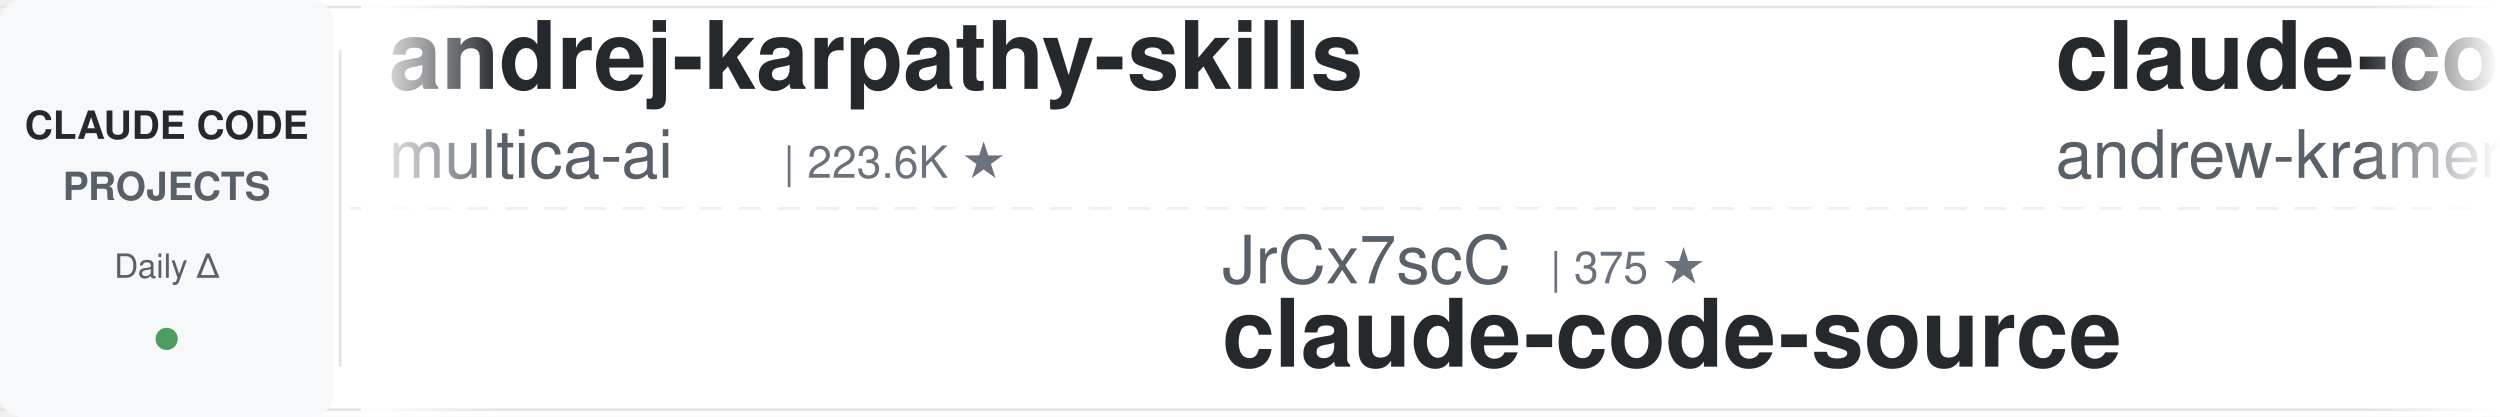
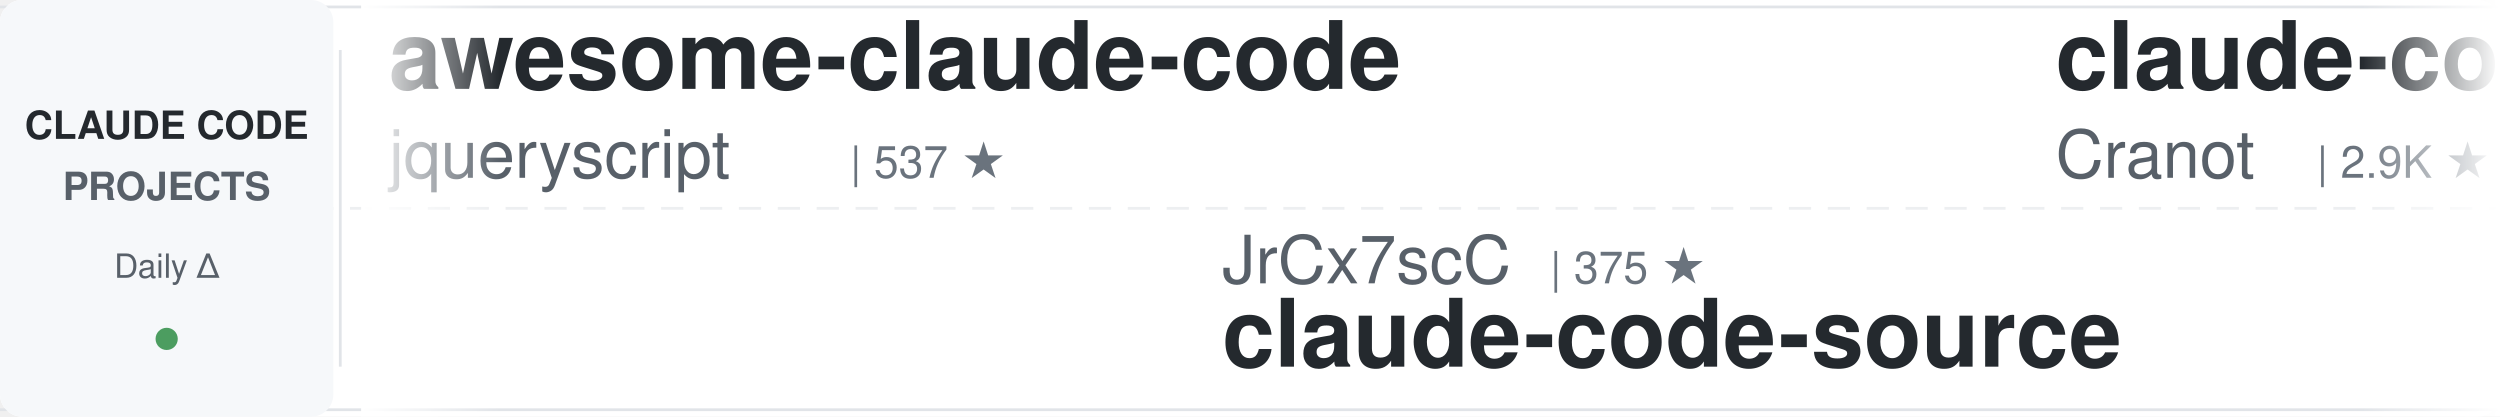
<svg xmlns="http://www.w3.org/2000/svg" width="900" height="150">
  <defs>
    <linearGradient id="leftFade" x1="0%" y1="0%" x2="100%" y2="0%">
      <stop offset="0%" style="stop-color:#ffffff;stop-opacity:1" />
      <stop offset="100%" style="stop-color:#ffffff;stop-opacity:0" />
    </linearGradient>
    <linearGradient id="rightFade" x1="0%" y1="0%" x2="100%" y2="0%">
      <stop offset="0%" style="stop-color:#ffffff;stop-opacity:0" />
      <stop offset="100%" style="stop-color:#ffffff;stop-opacity:1" />
    </linearGradient>
  </defs>
  <rect width="900" height="150" fill="#ffffff" rx="8" />
  <rect x="0" y="2" width="900" height="1" fill="#e1e4e8" />
  <rect x="0" y="147" width="900" height="1" fill="#e1e4e8" />
  <line x1="0" y1="75" x2="900" y2="75" stroke="#e1e4e8" stroke-width="1" stroke-dasharray="8 6" opacity="0.6" />
  <rect x="0" y="0" width="120" height="150" fill="#f6f8fa" rx="8" />
  <text x="60" y="50" font-family="-apple-system, BlinkMacSystemFont, 'Segoe UI', Helvetica, Arial, sans-serif" font-size="14" font-weight="600" fill="#24292e" text-anchor="middle">CLAUDE CODE</text>
  <text x="60" y="72" font-family="-apple-system, BlinkMacSystemFont, 'Segoe UI', Helvetica, Arial, sans-serif" font-size="14" font-weight="600" fill="#586069" text-anchor="middle">PROJECTS</text>
  <text x="60" y="100" font-family="-apple-system, BlinkMacSystemFont, 'Segoe UI', Helvetica, Arial, sans-serif" font-size="12" font-weight="500" fill="#586069" text-anchor="middle">Daily Δ</text>
  <circle cx="60" cy="122" r="4" fill="#22863a" opacity="0.8" />
  <rect x="122" y="18" width="1" height="114" fill="#e1e4e8" />
  <clipPath id="tickerClip">
    <rect x="130" y="0" width="770" height="150" />
  </clipPath>
  <g clip-path="url(#tickerClip)">
    <g id="tickerItems">
      <animateTransform attributeName="transform" attributeType="XML" type="translate" from="0 0" to="-3000 0" dur="54s" repeatCount="indefinite" />
      <g transform="translate(0, 0)">
-         <text x="140" y="32" font-family="-apple-system, BlinkMacSystemFont, 'Segoe UI', Helvetica, Arial, sans-serif" font-size="34" font-weight="600" fill="#24292e">andrej-karpathy-skills</text>
-         <text x="140" y="64" font-family="-apple-system, BlinkMacSystemFont, 'Segoe UI', Helvetica, Arial, sans-serif" font-size="24" font-weight="400" fill="#586069">multica-ai</text>
-         <text x="282" y="64" font-family="-apple-system, BlinkMacSystemFont, 'Segoe UI', Helvetica, Arial, sans-serif" font-size="16" font-weight="500" fill="#6a737d">| 223.6K ★</text>
+         <text x="140" y="32" font-family="-apple-system, BlinkMacSystemFont, 'Segoe UI', Helvetica, Arial, sans-serif" font-size="34" font-weight="600" fill="#24292e">awesome-claude-code</text>
+         <text x="140" y="64" font-family="-apple-system, BlinkMacSystemFont, 'Segoe UI', Helvetica, Arial, sans-serif" font-size="24" font-weight="400" fill="#586069">jqueryscript</text>
+         <text x="306" y="64" font-family="-apple-system, BlinkMacSystemFont, 'Segoe UI', Helvetica, Arial, sans-serif" font-size="16" font-weight="500" fill="#6a737d">| 537 ★</text>
      </g>
      <g transform="translate(300, 0)">
        <text x="140" y="102" font-family="-apple-system, BlinkMacSystemFont, 'Segoe UI', Helvetica, Arial, sans-serif" font-size="24" font-weight="400" fill="#586069">JrCx7scC</text>
        <text x="258" y="102" font-family="-apple-system, BlinkMacSystemFont, 'Segoe UI', Helvetica, Arial, sans-serif" font-size="16" font-weight="500" fill="#6a737d">| 375 ★</text>
        <text x="140" y="132" font-family="-apple-system, BlinkMacSystemFont, 'Segoe UI', Helvetica, Arial, sans-serif" font-size="34" font-weight="600" fill="#24292e">claude-code-source</text>
      </g>
      <g transform="translate(600, 0)">
-         <text x="140" y="32" font-family="-apple-system, BlinkMacSystemFont, 'Segoe UI', Helvetica, Arial, sans-serif" font-size="34" font-weight="600" fill="#24292e">claude-code-source-build</text>
-         <text x="140" y="64" font-family="-apple-system, BlinkMacSystemFont, 'Segoe UI', Helvetica, Arial, sans-serif" font-size="24" font-weight="400" fill="#586069">andrew-kramer-inno</text>
-         <text x="378" y="64" font-family="-apple-system, BlinkMacSystemFont, 'Segoe UI', Helvetica, Arial, sans-serif" font-size="16" font-weight="500" fill="#6a737d">| 594 ★</text>
+         <text x="140" y="32" font-family="-apple-system, BlinkMacSystemFont, 'Segoe UI', Helvetica, Arial, sans-serif" font-size="34" font-weight="600" fill="#24292e">claude-code-guide</text>
+         <text x="140" y="64" font-family="-apple-system, BlinkMacSystemFont, 'Segoe UI', Helvetica, Arial, sans-serif" font-size="24" font-weight="400" fill="#586069">Cranot</text>
+         <text x="234" y="64" font-family="-apple-system, BlinkMacSystemFont, 'Segoe UI', Helvetica, Arial, sans-serif" font-size="16" font-weight="500" fill="#6a737d">| 2.9K ★</text>
      </g>
      <g transform="translate(900, 0)">
-         <text x="140" y="102" font-family="-apple-system, BlinkMacSystemFont, 'Segoe UI', Helvetica, Arial, sans-serif" font-size="24" font-weight="400" fill="#586069">lintsinghua</text>
-         <text x="294" y="102" font-family="-apple-system, BlinkMacSystemFont, 'Segoe UI', Helvetica, Arial, sans-serif" font-size="16" font-weight="500" fill="#6a737d">| 4.3K ★</text>
-         <text x="140" y="132" font-family="-apple-system, BlinkMacSystemFont, 'Segoe UI', Helvetica, Arial, sans-serif" font-size="34" font-weight="600" fill="#24292e">claude-code-book</text>
+         <text x="140" y="102" font-family="-apple-system, BlinkMacSystemFont, 'Segoe UI', Helvetica, Arial, sans-serif" font-size="24" font-weight="400" fill="#586069">davila7</text>
+         <text x="246" y="102" font-family="-apple-system, BlinkMacSystemFont, 'Segoe UI', Helvetica, Arial, sans-serif" font-size="16" font-weight="500" fill="#6a737d">| 32.9K ★</text>
+         <text x="140" y="132" font-family="-apple-system, BlinkMacSystemFont, 'Segoe UI', Helvetica, Arial, sans-serif" font-size="34" font-weight="600" fill="#24292e">claude-code-templates</text>
      </g>
      <g transform="translate(1200, 0)">
-         <text x="140" y="32" font-family="-apple-system, BlinkMacSystemFont, 'Segoe UI', Helvetica, Arial, sans-serif" font-size="34" font-weight="600" fill="#24292e">claude-code-rust</text>
-         <text x="140" y="64" font-family="-apple-system, BlinkMacSystemFont, 'Segoe UI', Helvetica, Arial, sans-serif" font-size="24" font-weight="400" fill="#586069">lorryjovens-hub</text>
-         <text x="342" y="64" font-family="-apple-system, BlinkMacSystemFont, 'Segoe UI', Helvetica, Arial, sans-serif" font-size="16" font-weight="500" fill="#6a737d">| 1.7K ★</text>
+         <text x="140" y="32" font-family="-apple-system, BlinkMacSystemFont, 'Segoe UI', Helvetica, Arial, sans-serif" font-size="34" font-weight="600" fill="#24292e">awesome-claude-code-tool...</text>
+         <text x="140" y="64" font-family="-apple-system, BlinkMacSystemFont, 'Segoe UI', Helvetica, Arial, sans-serif" font-size="24" font-weight="400" fill="#586069">rohitg00</text>
+         <text x="258" y="64" font-family="-apple-system, BlinkMacSystemFont, 'Segoe UI', Helvetica, Arial, sans-serif" font-size="16" font-weight="500" fill="#6a737d">| 2.8K ★</text>
      </g>
      <g transform="translate(1500, 0)">
-         <text x="140" y="102" font-family="-apple-system, BlinkMacSystemFont, 'Segoe UI', Helvetica, Arial, sans-serif" font-size="24" font-weight="400" fill="#586069">Chachamaru127</text>
-         <text x="318" y="102" font-family="-apple-system, BlinkMacSystemFont, 'Segoe UI', Helvetica, Arial, sans-serif" font-size="16" font-weight="500" fill="#6a737d">| 3.2K ★</text>
-         <text x="140" y="132" font-family="-apple-system, BlinkMacSystemFont, 'Segoe UI', Helvetica, Arial, sans-serif" font-size="34" font-weight="600" fill="#24292e">claude-code-harness</text>
+         <text x="140" y="102" font-family="-apple-system, BlinkMacSystemFont, 'Segoe UI', Helvetica, Arial, sans-serif" font-size="24" font-weight="400" fill="#586069">simonw</text>
+         <text x="234" y="102" font-family="-apple-system, BlinkMacSystemFont, 'Segoe UI', Helvetica, Arial, sans-serif" font-size="16" font-weight="500" fill="#6a737d">| 1.7K ★</text>
+         <text x="140" y="132" font-family="-apple-system, BlinkMacSystemFont, 'Segoe UI', Helvetica, Arial, sans-serif" font-size="34" font-weight="600" fill="#24292e">claude-code-transcripts</text>
      </g>
      <g transform="translate(1800, 0)">
-         <text x="140" y="32" font-family="-apple-system, BlinkMacSystemFont, 'Segoe UI', Helvetica, Arial, sans-serif" font-size="34" font-weight="600" fill="#24292e">how-claude-code-works</text>
-         <text x="140" y="64" font-family="-apple-system, BlinkMacSystemFont, 'Segoe UI', Helvetica, Arial, sans-serif" font-size="24" font-weight="400" fill="#586069">Windy3f3f3f3f</text>
-         <text x="318" y="64" font-family="-apple-system, BlinkMacSystemFont, 'Segoe UI', Helvetica, Arial, sans-serif" font-size="16" font-weight="500" fill="#6a737d">| 3.8K ★</text>
+         <text x="140" y="32" font-family="-apple-system, BlinkMacSystemFont, 'Segoe UI', Helvetica, Arial, sans-serif" font-size="34" font-weight="600" fill="#24292e">claude-code-hub</text>
+         <text x="140" y="64" font-family="-apple-system, BlinkMacSystemFont, 'Segoe UI', Helvetica, Arial, sans-serif" font-size="24" font-weight="400" fill="#586069">ding113</text>
+         <text x="246" y="64" font-family="-apple-system, BlinkMacSystemFont, 'Segoe UI', Helvetica, Arial, sans-serif" font-size="16" font-weight="500" fill="#6a737d">| 3.4K ★</text>
      </g>
      <g transform="translate(2100, 0)">
-         <text x="140" y="102" font-family="-apple-system, BlinkMacSystemFont, 'Segoe UI', Helvetica, Arial, sans-serif" font-size="24" font-weight="400" fill="#586069">Alishahryar1</text>
-         <text x="306" y="102" font-family="-apple-system, BlinkMacSystemFont, 'Segoe UI', Helvetica, Arial, sans-serif" font-size="16" font-weight="500" fill="#6a737d">| 63.3K ★</text>
-         <text x="140" y="132" font-family="-apple-system, BlinkMacSystemFont, 'Segoe UI', Helvetica, Arial, sans-serif" font-size="34" font-weight="600" fill="#24292e">free-claude-code</text>
+         <text x="140" y="102" font-family="-apple-system, BlinkMacSystemFont, 'Segoe UI', Helvetica, Arial, sans-serif" font-size="24" font-weight="400" fill="#586069">luyao618</text>
+         <text x="258" y="102" font-family="-apple-system, BlinkMacSystemFont, 'Segoe UI', Helvetica, Arial, sans-serif" font-size="16" font-weight="500" fill="#6a737d">| 1.7K ★</text>
+         <text x="140" y="132" font-family="-apple-system, BlinkMacSystemFont, 'Segoe UI', Helvetica, Arial, sans-serif" font-size="34" font-weight="600" fill="#24292e">Claude-Code-Source-Study</text>
      </g>
      <g transform="translate(2400, 0)">
-         <text x="140" y="32" font-family="-apple-system, BlinkMacSystemFont, 'Segoe UI', Helvetica, Arial, sans-serif" font-size="34" font-weight="600" fill="#24292e">claude-code-guide</text>
-         <text x="140" y="64" font-family="-apple-system, BlinkMacSystemFont, 'Segoe UI', Helvetica, Arial, sans-serif" font-size="24" font-weight="400" fill="#586069">zebbern</text>
-         <text x="246" y="64" font-family="-apple-system, BlinkMacSystemFont, 'Segoe UI', Helvetica, Arial, sans-serif" font-size="16" font-weight="500" fill="#6a737d">| 4.7K ★</text>
+         <text x="140" y="32" font-family="-apple-system, BlinkMacSystemFont, 'Segoe UI', Helvetica, Arial, sans-serif" font-size="34" font-weight="600" fill="#24292e">claude-code-base-action</text>
+         <text x="140" y="64" font-family="-apple-system, BlinkMacSystemFont, 'Segoe UI', Helvetica, Arial, sans-serif" font-size="24" font-weight="400" fill="#586069">anthropics</text>
+         <text x="282" y="64" font-family="-apple-system, BlinkMacSystemFont, 'Segoe UI', Helvetica, Arial, sans-serif" font-size="16" font-weight="500" fill="#6a737d">| 1.0K ★</text>
      </g>
      <g transform="translate(2700, 0)">
-         <text x="140" y="102" font-family="-apple-system, BlinkMacSystemFont, 'Segoe UI', Helvetica, Arial, sans-serif" font-size="24" font-weight="400" fill="#586069">nicedreamzapp</text>
-         <text x="318" y="102" font-family="-apple-system, BlinkMacSystemFont, 'Segoe UI', Helvetica, Arial, sans-serif" font-size="16" font-weight="500" fill="#6a737d">| 3.4K ★</text>
-         <text x="140" y="132" font-family="-apple-system, BlinkMacSystemFont, 'Segoe UI', Helvetica, Arial, sans-serif" font-size="34" font-weight="600" fill="#24292e">claude-code-local</text>
+         <text x="140" y="102" font-family="-apple-system, BlinkMacSystemFont, 'Segoe UI', Helvetica, Arial, sans-serif" font-size="24" font-weight="400" fill="#586069">wanshuiyin</text>
+         <text x="282" y="102" font-family="-apple-system, BlinkMacSystemFont, 'Segoe UI', Helvetica, Arial, sans-serif" font-size="16" font-weight="500" fill="#6a737d">| 18.1K ★</text>
+         <text x="140" y="132" font-family="-apple-system, BlinkMacSystemFont, 'Segoe UI', Helvetica, Arial, sans-serif" font-size="34" font-weight="600" fill="#24292e">Auto-claude-code-researc...</text>
      </g>
      <g transform="translate(3000, 0)">
-         <text x="140" y="32" font-family="-apple-system, BlinkMacSystemFont, 'Segoe UI', Helvetica, Arial, sans-serif" font-size="34" font-weight="600" fill="#24292e">andrej-karpathy-skills</text>
-         <text x="140" y="64" font-family="-apple-system, BlinkMacSystemFont, 'Segoe UI', Helvetica, Arial, sans-serif" font-size="24" font-weight="400" fill="#586069">multica-ai</text>
-         <text x="282" y="64" font-family="-apple-system, BlinkMacSystemFont, 'Segoe UI', Helvetica, Arial, sans-serif" font-size="16" font-weight="500" fill="#6a737d">| 223.6K ★</text>
+         <text x="140" y="32" font-family="-apple-system, BlinkMacSystemFont, 'Segoe UI', Helvetica, Arial, sans-serif" font-size="34" font-weight="600" fill="#24292e">awesome-claude-code</text>
+         <text x="140" y="64" font-family="-apple-system, BlinkMacSystemFont, 'Segoe UI', Helvetica, Arial, sans-serif" font-size="24" font-weight="400" fill="#586069">jqueryscript</text>
+         <text x="306" y="64" font-family="-apple-system, BlinkMacSystemFont, 'Segoe UI', Helvetica, Arial, sans-serif" font-size="16" font-weight="500" fill="#6a737d">| 537 ★</text>
      </g>
      <g transform="translate(3300, 0)">
        <text x="140" y="102" font-family="-apple-system, BlinkMacSystemFont, 'Segoe UI', Helvetica, Arial, sans-serif" font-size="24" font-weight="400" fill="#586069">JrCx7scC</text>
        <text x="258" y="102" font-family="-apple-system, BlinkMacSystemFont, 'Segoe UI', Helvetica, Arial, sans-serif" font-size="16" font-weight="500" fill="#6a737d">| 375 ★</text>
        <text x="140" y="132" font-family="-apple-system, BlinkMacSystemFont, 'Segoe UI', Helvetica, Arial, sans-serif" font-size="34" font-weight="600" fill="#24292e">claude-code-source</text>
      </g>
      <g transform="translate(3600, 0)">
-         <text x="140" y="32" font-family="-apple-system, BlinkMacSystemFont, 'Segoe UI', Helvetica, Arial, sans-serif" font-size="34" font-weight="600" fill="#24292e">claude-code-source-build</text>
-         <text x="140" y="64" font-family="-apple-system, BlinkMacSystemFont, 'Segoe UI', Helvetica, Arial, sans-serif" font-size="24" font-weight="400" fill="#586069">andrew-kramer-inno</text>
-         <text x="378" y="64" font-family="-apple-system, BlinkMacSystemFont, 'Segoe UI', Helvetica, Arial, sans-serif" font-size="16" font-weight="500" fill="#6a737d">| 594 ★</text>
+         <text x="140" y="32" font-family="-apple-system, BlinkMacSystemFont, 'Segoe UI', Helvetica, Arial, sans-serif" font-size="34" font-weight="600" fill="#24292e">claude-code-guide</text>
+         <text x="140" y="64" font-family="-apple-system, BlinkMacSystemFont, 'Segoe UI', Helvetica, Arial, sans-serif" font-size="24" font-weight="400" fill="#586069">Cranot</text>
+         <text x="234" y="64" font-family="-apple-system, BlinkMacSystemFont, 'Segoe UI', Helvetica, Arial, sans-serif" font-size="16" font-weight="500" fill="#6a737d">| 2.9K ★</text>
      </g>
      <g transform="translate(3900, 0)">
-         <text x="140" y="102" font-family="-apple-system, BlinkMacSystemFont, 'Segoe UI', Helvetica, Arial, sans-serif" font-size="24" font-weight="400" fill="#586069">lintsinghua</text>
-         <text x="294" y="102" font-family="-apple-system, BlinkMacSystemFont, 'Segoe UI', Helvetica, Arial, sans-serif" font-size="16" font-weight="500" fill="#6a737d">| 4.3K ★</text>
-         <text x="140" y="132" font-family="-apple-system, BlinkMacSystemFont, 'Segoe UI', Helvetica, Arial, sans-serif" font-size="34" font-weight="600" fill="#24292e">claude-code-book</text>
+         <text x="140" y="102" font-family="-apple-system, BlinkMacSystemFont, 'Segoe UI', Helvetica, Arial, sans-serif" font-size="24" font-weight="400" fill="#586069">davila7</text>
+         <text x="246" y="102" font-family="-apple-system, BlinkMacSystemFont, 'Segoe UI', Helvetica, Arial, sans-serif" font-size="16" font-weight="500" fill="#6a737d">| 32.9K ★</text>
+         <text x="140" y="132" font-family="-apple-system, BlinkMacSystemFont, 'Segoe UI', Helvetica, Arial, sans-serif" font-size="34" font-weight="600" fill="#24292e">claude-code-templates</text>
      </g>
    </g>
  </g>
  <rect x="130" y="0" width="50" height="150" fill="url(#leftFade)" />
  <rect x="850" y="0" width="50" height="150" fill="url(#rightFade)" />
</svg>
